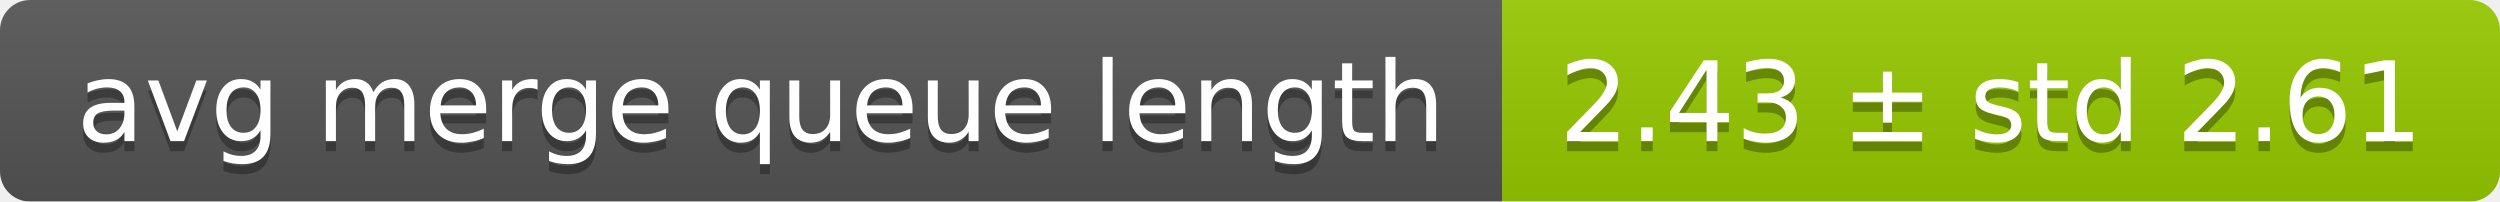
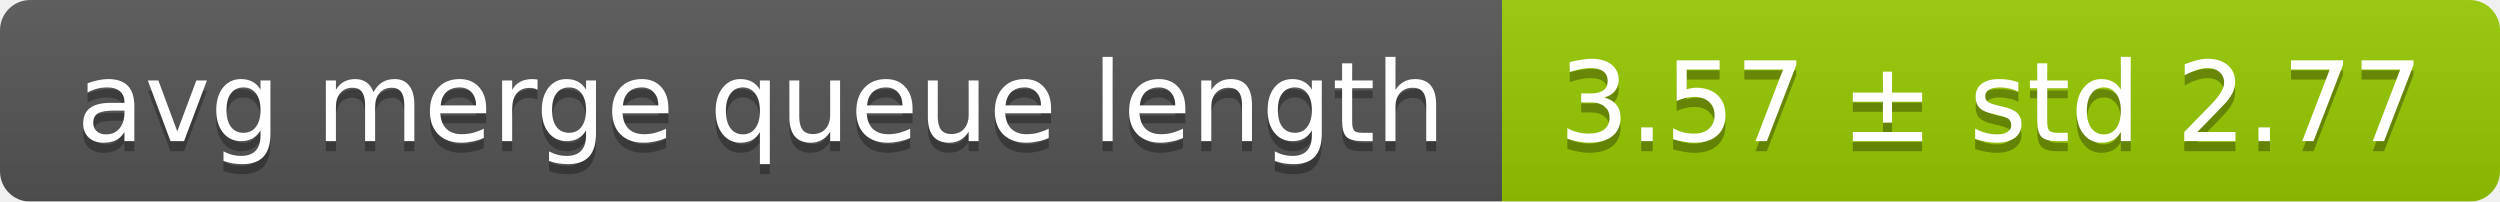
<svg xmlns="http://www.w3.org/2000/svg" width="248" height="20">
  <linearGradient id="smooth" x2="0" y2="100%">
    <stop offset="0" stop-color="#bbb" stop-opacity=".1" />
    <stop offset="1" stop-opacity=".1" />
  </linearGradient>
  <mask id="round">
    <rect width="248" height="20" rx="3" fill="#fff" />
  </mask>
  <g mask="url(#round)">
    <rect width="149" height="20" fill="#555" />
    <rect x="149" width="99" height="20" fill="#97ca00" />
    <rect width="248" height="20" fill="url(#smooth)" />
  </g>
  <g fill="#fff" text-anchor="middle" font-family="DejaVu Sans,Verdana,Geneva,sans-serif" font-size="11">
    <text x="75.5" y="15" fill="#010101" fill-opacity=".3">avg merge queue length</text>
    <text x="75.5" y="14">avg merge queue length</text>
-     <text x="197.5" y="15" fill="#010101" fill-opacity=".3">2.43 ± std 2.61</text>
-     <text x="197.5" y="14">2.43 ± std 2.61</text>
+     <text x="197.5" y="15" fill="#010101" fill-opacity=".3">3.57 ± std 2.77</text>
+     <text x="197.5" y="14">3.57 ± std 2.77</text>
  </g>
</svg>
